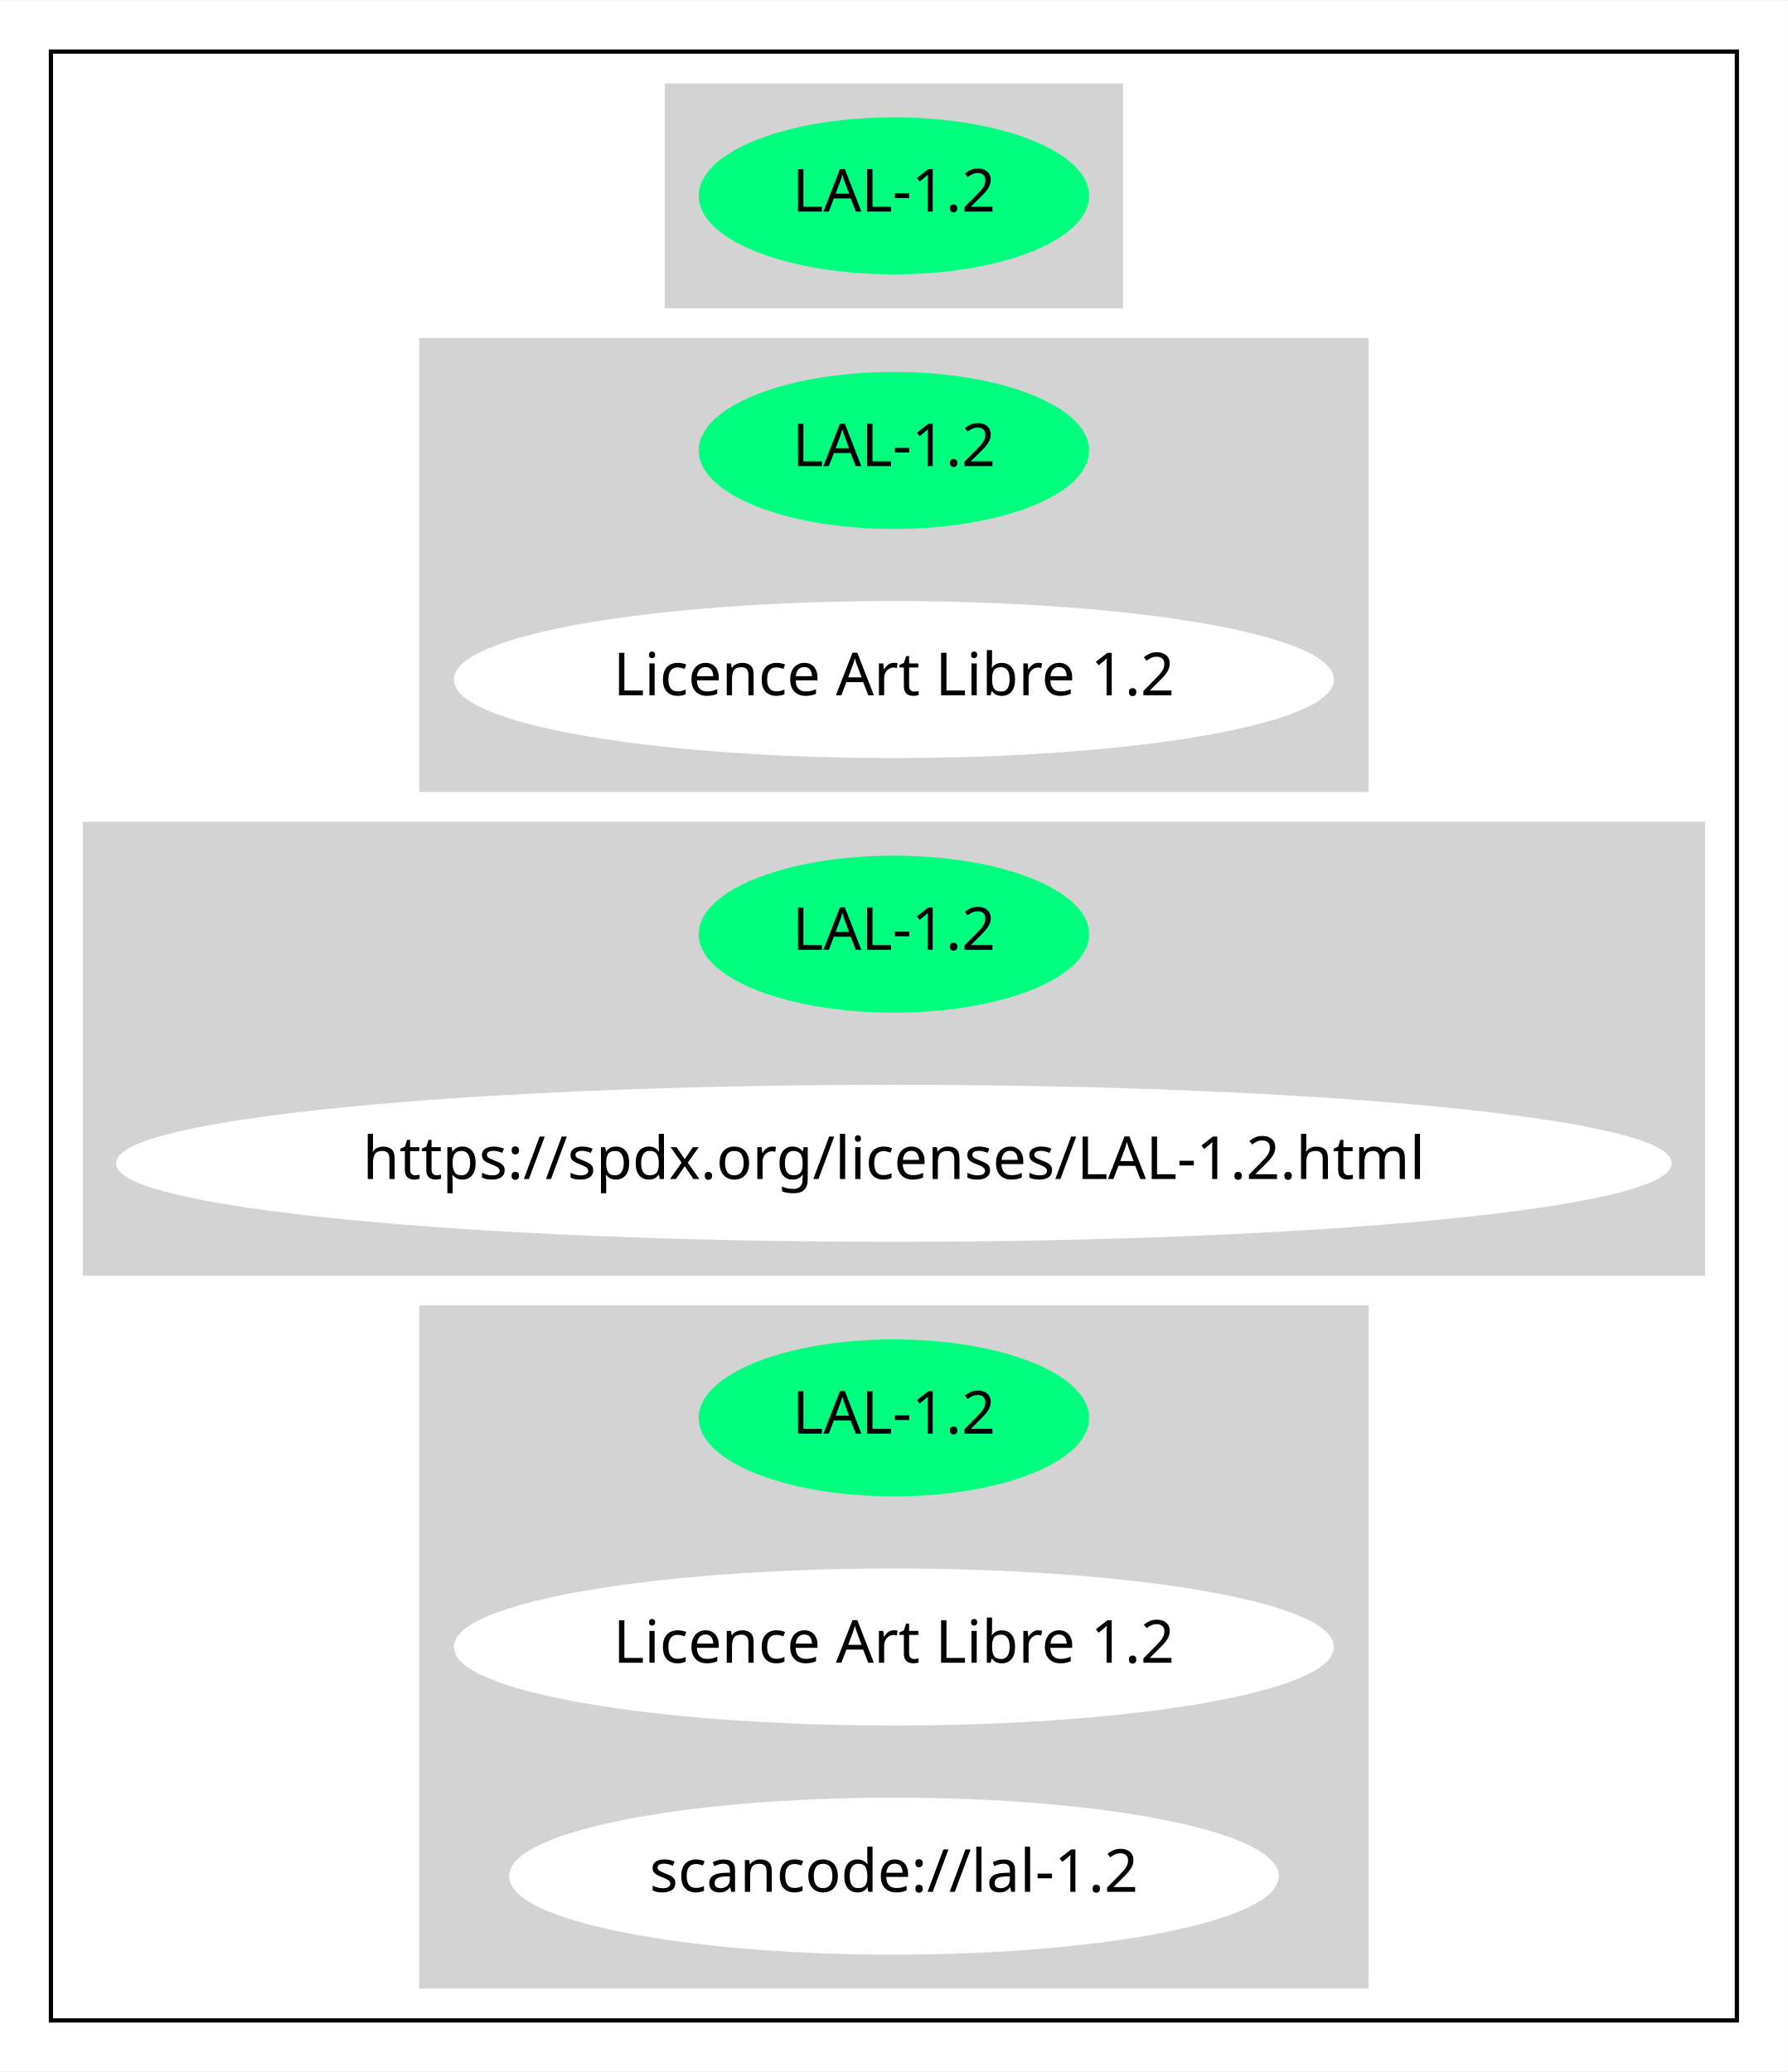
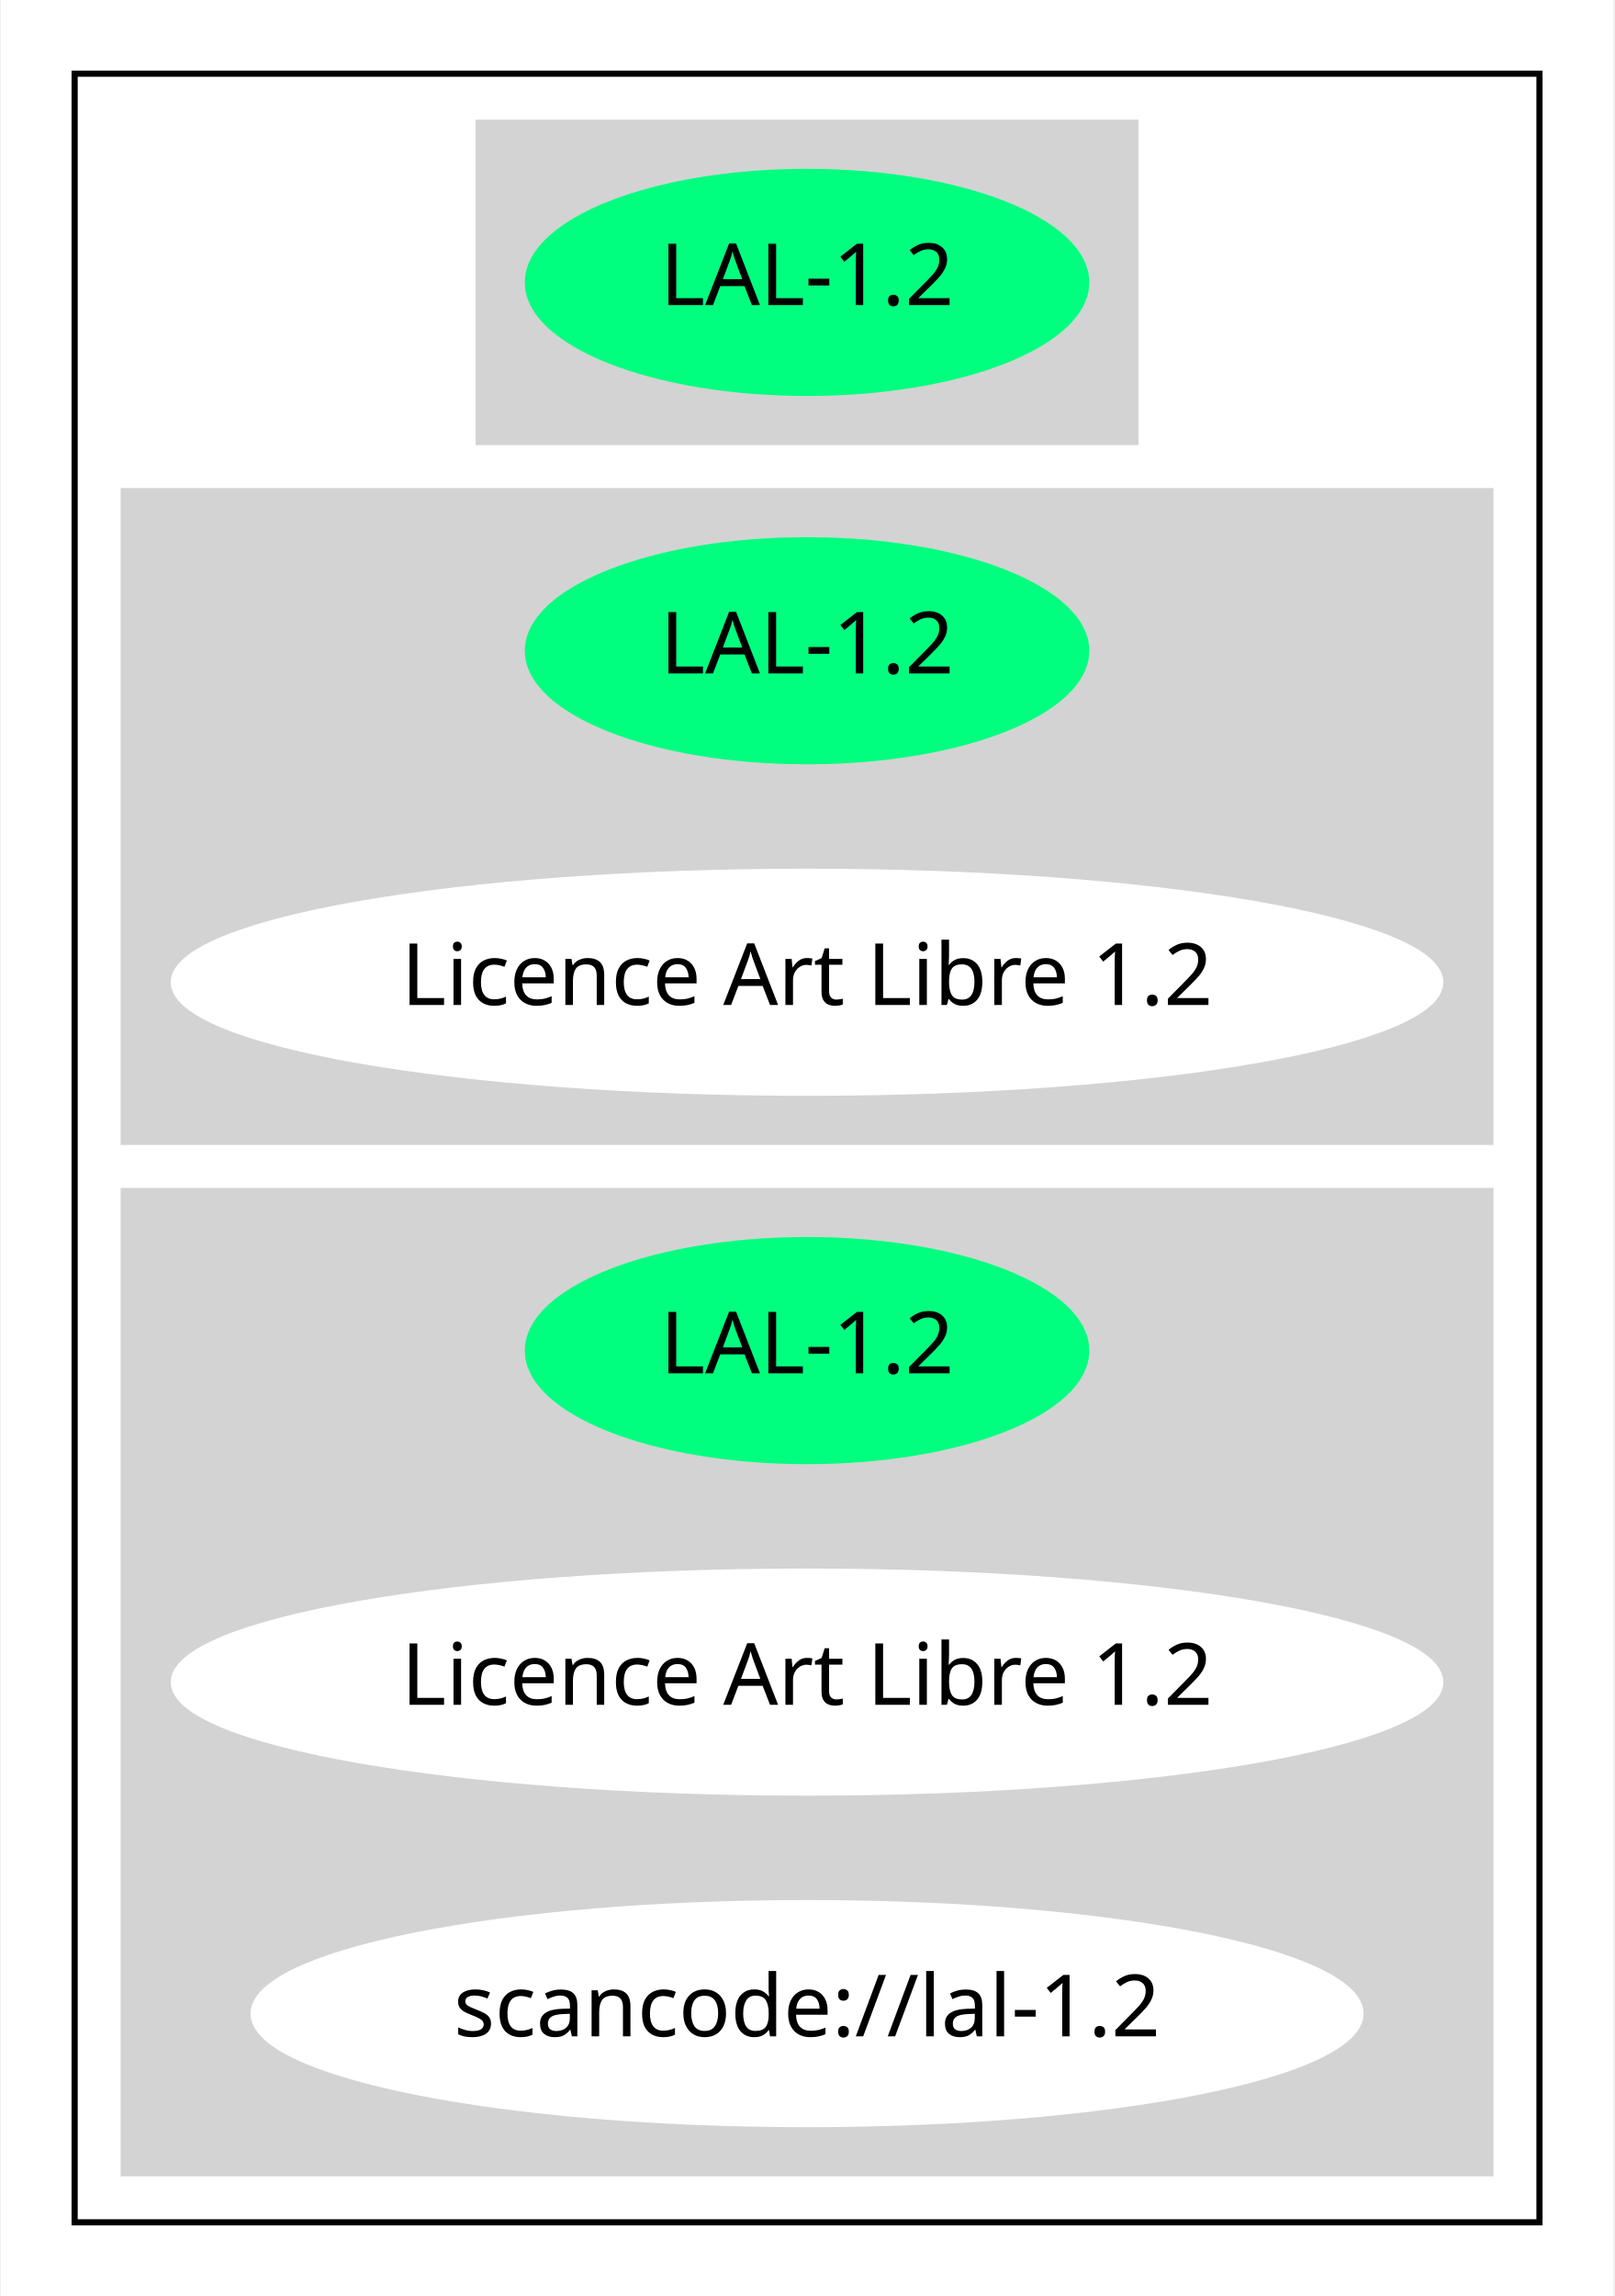
- <svg xmlns="http://www.w3.org/2000/svg" width="421pt" height="488pt" viewBox="0.00 0.00 421.27 488.00">
-   <g id="graph0" class="graph" transform="scale(1 1) rotate(0) translate(4 484)">
-     <polygon fill="white" stroke="transparent" points="-4,4 -4,-484 417.27,-484 417.27,4 -4,4" />
+ <svg xmlns="http://www.w3.org/2000/svg" width="263pt" height="374pt" viewBox="0.00 0.00 262.68 374.00">
+   <g id="graph0" class="graph" transform="scale(1 1) rotate(0) translate(4 370)">
+     <polygon fill="white" stroke="transparent" points="-4,4 -4,-370 258.68,-370 258.68,4 -4,4" />
    <g id="clust1" class="cluster">
-       <polygon fill="none" stroke="black" points="8,-8 8,-472 405.27,-472 405.27,-8 8,-8" />
+       <polygon fill="none" stroke="black" points="8,-8 8,-358 246.68,-358 246.68,-8 8,-8" />
    </g>
    <g id="clust2" class="cluster">
-       <polygon fill="lightgray" stroke="lightgray" points="153.14,-412 153.14,-464 260.13,-464 260.13,-412 153.14,-412" />
+       <polygon fill="lightgray" stroke="lightgray" points="73.84,-298 73.84,-350 180.84,-350 180.84,-298 73.84,-298" />
    </g>
    <g id="clust3" class="cluster">
-       <polygon fill="lightgray" stroke="lightgray" points="95.29,-298 95.29,-404 317.97,-404 317.97,-298 95.29,-298" />
+       <polygon fill="lightgray" stroke="lightgray" points="16,-184 16,-290 238.68,-290 238.68,-184 16,-184" />
    </g>
    <g id="clust4" class="cluster">
-       <polygon fill="lightgray" stroke="lightgray" points="16,-184 16,-290 397.27,-290 397.27,-184 16,-184" />
-     </g>
-     <g id="clust5" class="cluster">
-       <polygon fill="lightgray" stroke="lightgray" points="95.29,-16 95.29,-176 317.97,-176 317.97,-16 95.29,-16" />
+       <polygon fill="lightgray" stroke="lightgray" points="16,-16 16,-176 238.68,-176 238.68,-16 16,-16" />
    </g>
    <g id="node1" class="node">
-       <ellipse fill="springgreen" stroke="springgreen" cx="206.63" cy="-438" rx="45.49" ry="18" />
-       <text text-anchor="middle" x="206.63" y="-434.3" font-family="Times-Roman" font-size="14.00">LAL-1.2</text>
+       <ellipse fill="springgreen" stroke="springgreen" cx="127.34" cy="-324" rx="45.49" ry="18" />
+       <text text-anchor="middle" x="127.34" y="-320.3" font-family="Times-Roman" font-size="14.00">LAL-1.2</text>
    </g>
    <g id="node2" class="node">
-       <ellipse fill="springgreen" stroke="springgreen" cx="206.63" cy="-378" rx="45.49" ry="18" />
-       <text text-anchor="middle" x="206.63" y="-374.3" font-family="Times-Roman" font-size="14.00">LAL-1.2</text>
+       <ellipse fill="springgreen" stroke="springgreen" cx="127.34" cy="-264" rx="45.49" ry="18" />
+       <text text-anchor="middle" x="127.34" y="-260.3" font-family="Times-Roman" font-size="14.00">LAL-1.2</text>
    </g>
    <g id="node3" class="node">
-       <ellipse fill="white" stroke="white" cx="206.63" cy="-324" rx="103.18" ry="18" />
-       <text text-anchor="middle" x="206.63" y="-320.3" font-family="Times-Roman" font-size="14.00">Licence Art Libre 1.2</text>
+       <ellipse fill="white" stroke="white" cx="127.34" cy="-210" rx="103.18" ry="18" />
+       <text text-anchor="middle" x="127.34" y="-206.3" font-family="Times-Roman" font-size="14.00">Licence Art Libre 1.2</text>
    </g>
    <g id="node4" class="node">
-       <ellipse fill="springgreen" stroke="springgreen" cx="206.63" cy="-264" rx="45.49" ry="18" />
-       <text text-anchor="middle" x="206.63" y="-260.3" font-family="Times-Roman" font-size="14.00">LAL-1.2</text>
+       <ellipse fill="springgreen" stroke="springgreen" cx="127.34" cy="-150" rx="45.49" ry="18" />
+       <text text-anchor="middle" x="127.34" y="-146.3" font-family="Times-Roman" font-size="14.00">LAL-1.2</text>
    </g>
    <g id="node5" class="node">
-       <ellipse fill="white" stroke="white" cx="206.63" cy="-210" rx="182.77" ry="18" />
-       <text text-anchor="middle" x="206.63" y="-206.3" font-family="Times-Roman" font-size="14.00">https://spdx.org/licenses/LAL-1.2.html</text>
+       <ellipse fill="white" stroke="white" cx="127.34" cy="-96" rx="103.18" ry="18" />
+       <text text-anchor="middle" x="127.34" y="-92.3" font-family="Times-Roman" font-size="14.00">Licence Art Libre 1.2</text>
    </g>
    <g id="node6" class="node">
-       <ellipse fill="springgreen" stroke="springgreen" cx="206.63" cy="-150" rx="45.49" ry="18" />
-       <text text-anchor="middle" x="206.63" y="-146.3" font-family="Times-Roman" font-size="14.00">LAL-1.2</text>
-     </g>
-     <g id="node7" class="node">
-       <ellipse fill="white" stroke="white" cx="206.63" cy="-96" rx="103.18" ry="18" />
-       <text text-anchor="middle" x="206.63" y="-92.3" font-family="Times-Roman" font-size="14.00">Licence Art Libre 1.2</text>
-     </g>
-     <g id="node8" class="node">
-       <ellipse fill="white" stroke="white" cx="206.63" cy="-42" rx="90.18" ry="18" />
-       <text text-anchor="middle" x="206.63" y="-38.3" font-family="Times-Roman" font-size="14.00">scancode://lal-1.2</text>
+       <ellipse fill="white" stroke="white" cx="127.34" cy="-42" rx="90.18" ry="18" />
+       <text text-anchor="middle" x="127.34" y="-38.3" font-family="Times-Roman" font-size="14.00">scancode://lal-1.2</text>
    </g>
  </g>
</svg>
